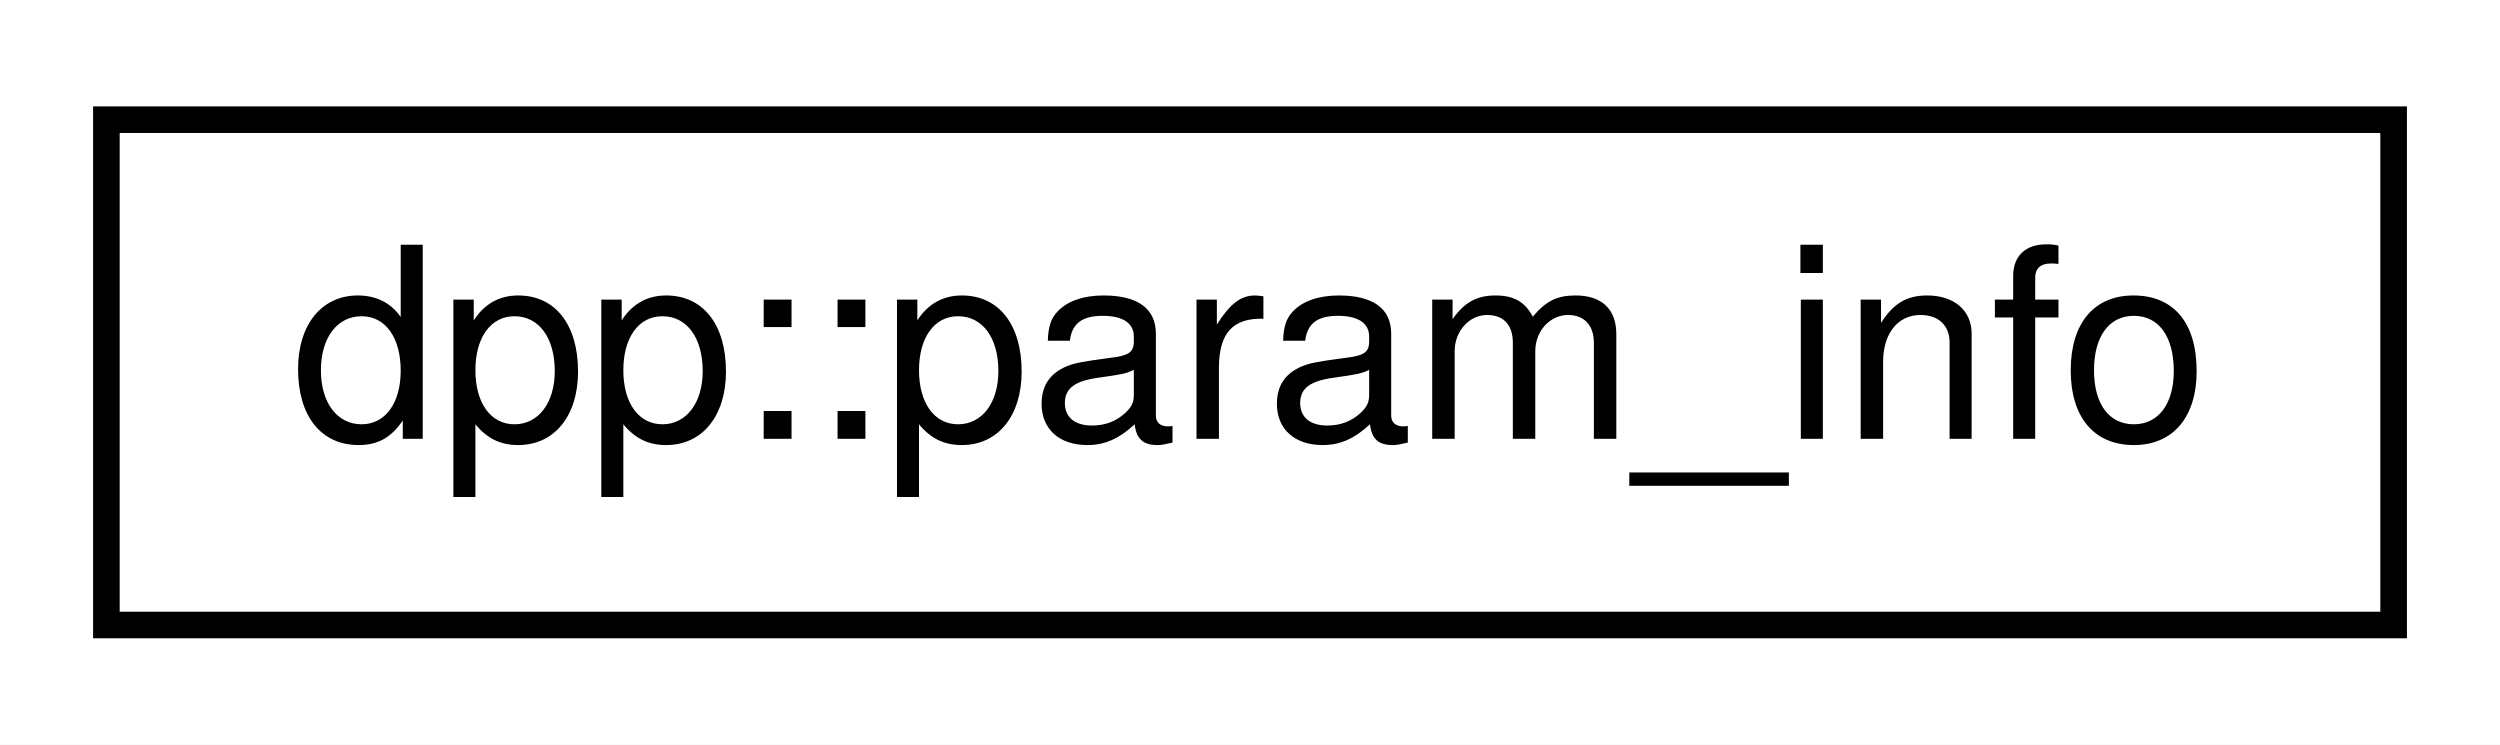
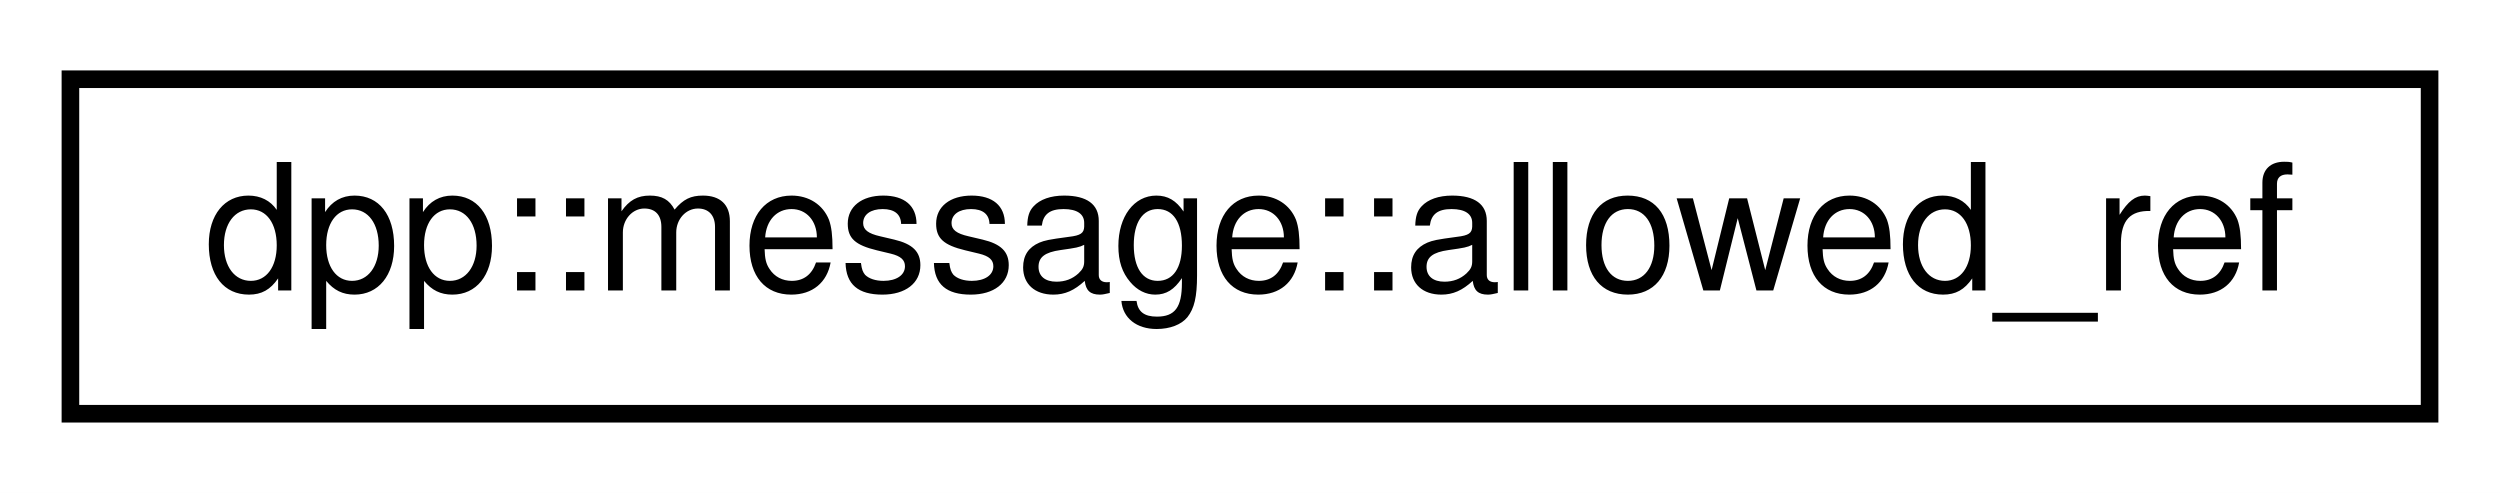
- <svg xmlns="http://www.w3.org/2000/svg" xmlns:xlink="http://www.w3.org/1999/xlink" width="94pt" height="28pt" viewBox="0.00 0.00 94.00 28.00">
+ <svg xmlns="http://www.w3.org/2000/svg" xmlns:xlink="http://www.w3.org/1999/xlink" width="142pt" height="28pt" viewBox="0.00 0.00 142.00 28.00">
  <g id="graph0" class="graph" transform="scale(1 1) rotate(0) translate(4 24)">
-     <polygon fill="white" stroke="none" points="-4,4 -4,-24 90,-24 90,4 -4,4" />
+     <polygon fill="white" stroke="none" points="-4,4 -4,-24 138,-24 138,4 -4,4" />
    <g id="node1" class="node">
      <g id="a_node1">
-         <a xlink:href="structdpp_1_1param__info.html" target="_top" xlink:title="Details of a command parameter used in registration. Note that for non-slash commands optional parame...">
-           <polygon fill="white" stroke="black" points="0,-0.5 0,-19.5 86,-19.5 86,-0.5 0,-0.5" />
-           <text text-anchor="middle" x="43" y="-7.5" font-family="Helvetica,sans-Serif" font-size="10.00">dpp::param_info</text>
+         <a xlink:href="structdpp_1_1message_1_1allowed__ref.html" target="_top" xlink:title="dpp::message::allowed_ref">
+           <polygon fill="white" stroke="black" points="0,-0.5 0,-19.5 134,-19.5 134,-0.5 0,-0.5" />
+           <text text-anchor="middle" x="67" y="-7.5" font-family="Helvetica,sans-Serif" font-size="10.00">dpp::message::allowed_ref</text>
        </a>
      </g>
    </g>
  </g>
</svg>
